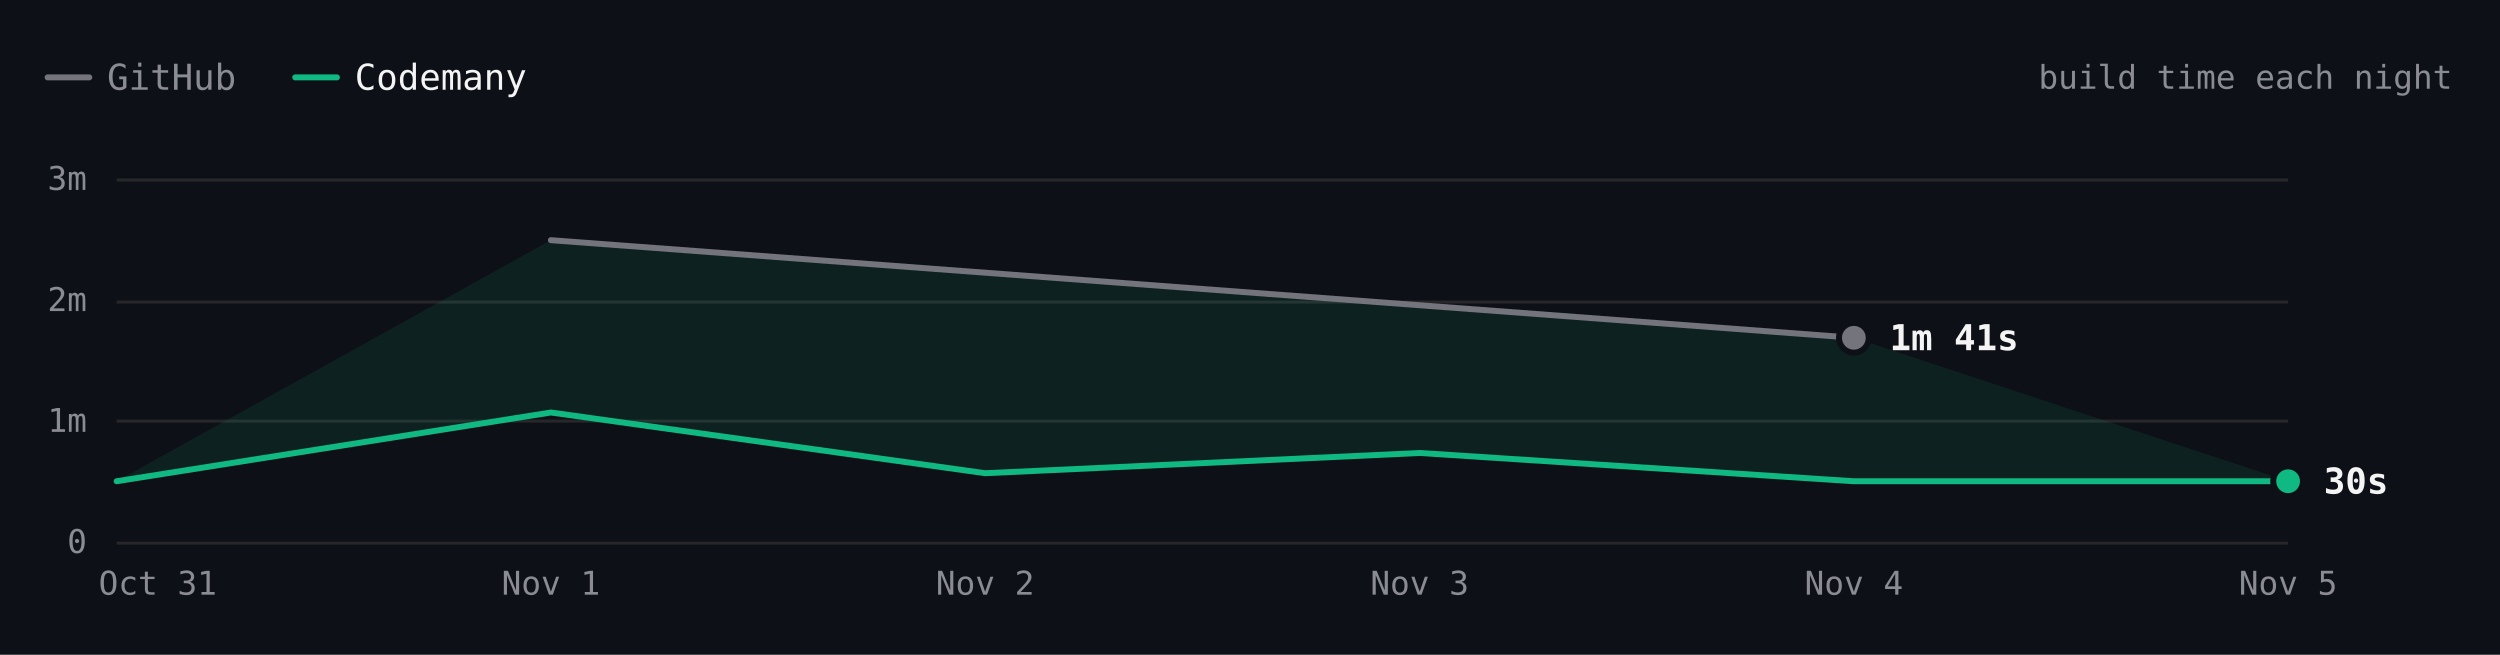
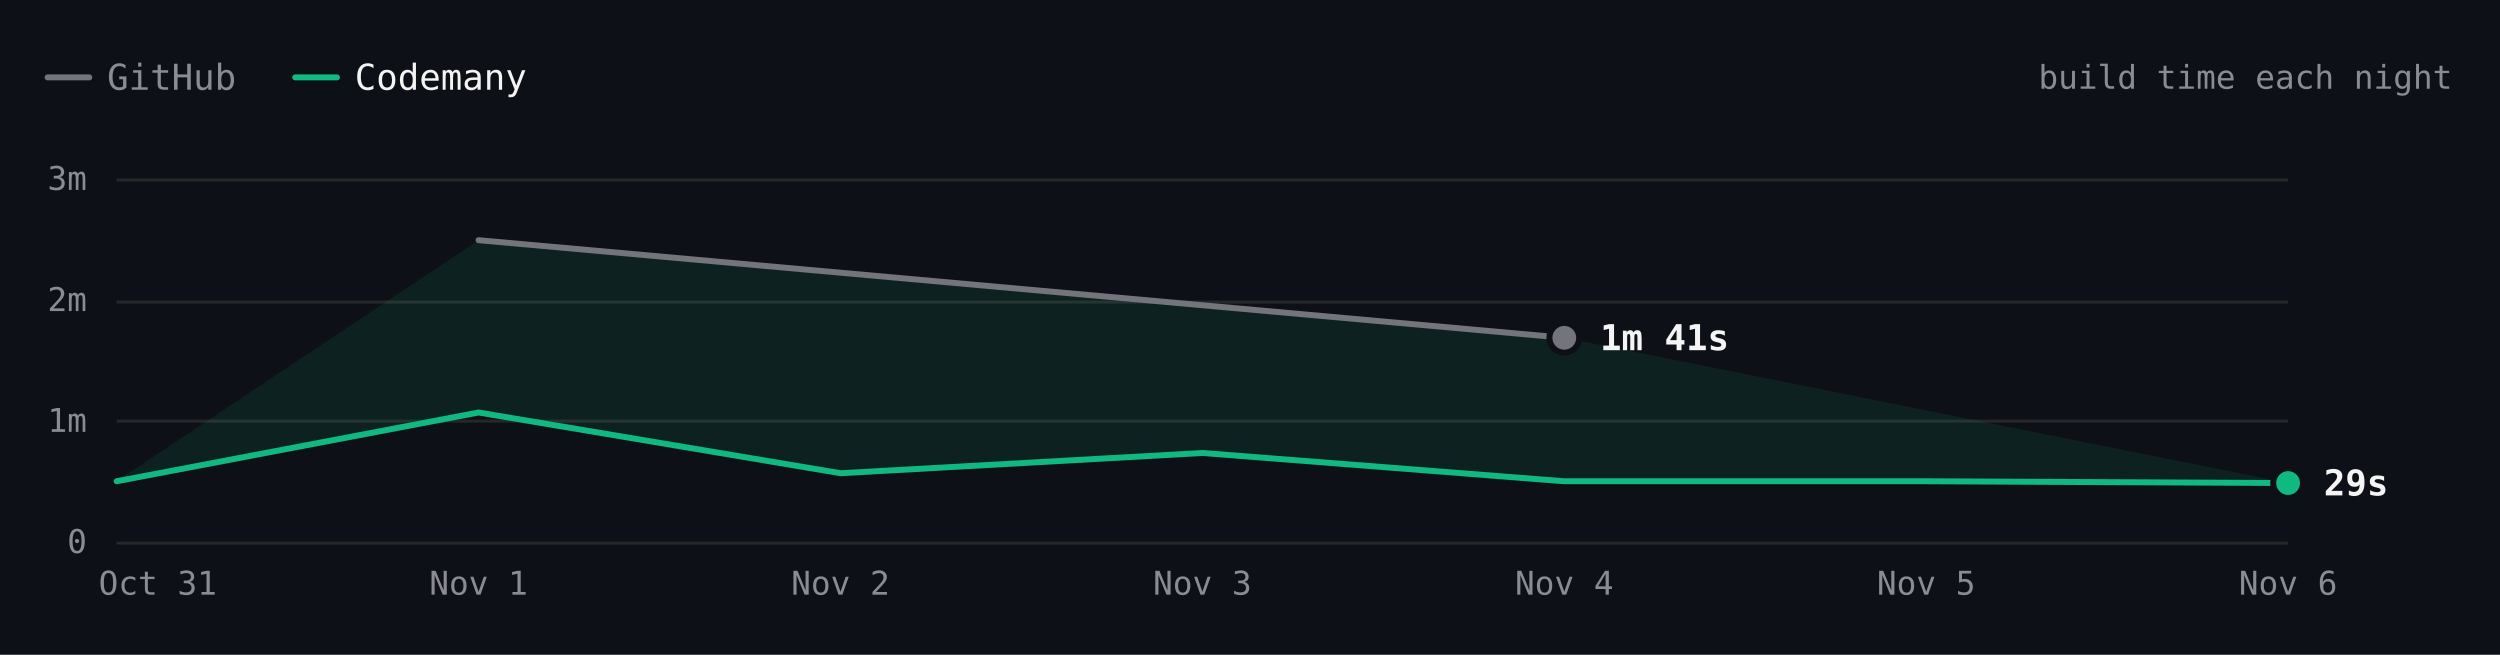
- <svg xmlns="http://www.w3.org/2000/svg" viewBox="0 0 840 220" width="840" height="220" role="img" aria-label="Hugo build time each night over 6 nights. Latest: GitHub 1m 41s, Codemany 30s. Overall: 4.7× faster." font-family="'JetBrains Mono', ui-monospace, SFMono-Regular, Menlo, monospace" style="max-width:100%;height:auto;font-variant-numeric:tabular-nums">
+ <svg xmlns="http://www.w3.org/2000/svg" viewBox="0 0 840 220" width="840" height="220" role="img" aria-label="Hugo build time each night over 7 nights. Latest: GitHub 1m 41s, Codemany 29s. Overall: 4.7× faster." font-family="'JetBrains Mono', ui-monospace, SFMono-Regular, Menlo, monospace" style="max-width:100%;height:auto;font-variant-numeric:tabular-nums">
  <rect width="840" height="220" fill="#0d1117" />
  <path d="M16 26h14" stroke="#74747c" stroke-width="2" stroke-linecap="round" />
  <text x="36" y="26" font-size="12" fill="#8b8b94" dominant-baseline="central">GitHub</text>
  <path d="M99.2 26h14" stroke="#10b981" stroke-width="2" stroke-linecap="round" />
  <text x="119.2" y="26" font-size="12" fill="#f4f4f5" dominant-baseline="central">Codemany</text>
  <text x="824" y="26" font-size="11" fill="#8b8b94" text-anchor="end" dominant-baseline="central">build time each night</text>
  <path d="M39.2 182.5L768.8 182.5" stroke="#27272a" stroke-width="1" fill="none" />
  <text x="29.2" y="182" font-size="11" fill="#8b8b94" text-anchor="end" dominant-baseline="central">0</text>
  <path d="M39.2 141.5L768.8 141.5" stroke="#27272a" stroke-width="1" fill="none" />
  <text x="29.2" y="141.3" font-size="11" fill="#8b8b94" text-anchor="end" dominant-baseline="central">1m</text>
  <path d="M39.2 101.5L768.8 101.5" stroke="#27272a" stroke-width="1" fill="none" />
  <text x="29.2" y="100.7" font-size="11" fill="#8b8b94" text-anchor="end" dominant-baseline="central">2m</text>
  <path d="M39.2 60.5L768.8 60.5" stroke="#27272a" stroke-width="1" fill="none" />
  <text x="29.2" y="60" font-size="11" fill="#8b8b94" text-anchor="end" dominant-baseline="central">3m</text>
-   <text x="768.8" y="196" font-size="11" fill="#8b8b94" text-anchor="middle" dominant-baseline="central">Nov 5</text>
-   <text x="622.9" y="196" font-size="11" fill="#8b8b94" text-anchor="middle" dominant-baseline="central">Nov 4</text>
-   <text x="477" y="196" font-size="11" fill="#8b8b94" text-anchor="middle" dominant-baseline="central">Nov 3</text>
-   <text x="331" y="196" font-size="11" fill="#8b8b94" text-anchor="middle" dominant-baseline="central">Nov 2</text>
-   <text x="185.1" y="196" font-size="11" fill="#8b8b94" text-anchor="middle" dominant-baseline="central">Nov 1</text>
+   <text x="768.8" y="196" font-size="11" fill="#8b8b94" text-anchor="middle" dominant-baseline="central">Nov 6</text>
+   <text x="647.2" y="196" font-size="11" fill="#8b8b94" text-anchor="middle" dominant-baseline="central">Nov 5</text>
+   <text x="525.6" y="196" font-size="11" fill="#8b8b94" text-anchor="middle" dominant-baseline="central">Nov 4</text>
+   <text x="404" y="196" font-size="11" fill="#8b8b94" text-anchor="middle" dominant-baseline="central">Nov 3</text>
+   <text x="282.4" y="196" font-size="11" fill="#8b8b94" text-anchor="middle" dominant-baseline="central">Nov 2</text>
+   <text x="160.8" y="196" font-size="11" fill="#8b8b94" text-anchor="middle" dominant-baseline="central">Nov 1</text>
  <text x="53" y="196" font-size="11" fill="#8b8b94" text-anchor="middle" dominant-baseline="central">Oct 31</text>
-   <path d="M185.1 80.7L622.9 113.5L768.8 161.7L622.9 161.7L477 152.2L331 159L185.1 138.6L39.2 161.7Z" fill="rgba(16,185,129,0.10)" />
-   <path d="M185.1 80.7L622.9 113.5" fill="none" stroke="#74747c" stroke-width="2" stroke-linecap="round" stroke-linejoin="round" />
-   <path d="M39.2 161.7L185.1 138.6L331 159L477 152.2L622.9 161.7L768.8 161.7" fill="none" stroke="#10b981" stroke-width="2" stroke-linecap="round" stroke-linejoin="round" />
-   <circle cx="622.9" cy="113.5" r="6" fill="#0d1117" />
-   <circle cx="622.9" cy="113.5" r="4" fill="#74747c" />
-   <text x="634.9" y="113.5" font-size="12" fill="#f4f4f5" font-weight="600" dominant-baseline="central">1m 41s</text>
-   <circle cx="768.8" cy="161.7" r="6" fill="#0d1117" />
-   <circle cx="768.8" cy="161.7" r="4" fill="#10b981" />
-   <text x="780.8" y="161.7" font-size="12" fill="#f4f4f5" font-weight="600" dominant-baseline="central">30s</text>
+   <path d="M160.8 80.7L525.6 113.5L768.8 162.3L647.2 161.7L525.6 161.7L404 152.2L282.4 159L160.8 138.6L39.2 161.7Z" fill="rgba(16,185,129,0.10)" />
+   <path d="M160.8 80.7L525.6 113.5" fill="none" stroke="#74747c" stroke-width="2" stroke-linecap="round" stroke-linejoin="round" />
+   <path d="M39.2 161.7L160.8 138.6L282.4 159L404 152.2L525.6 161.7L647.2 161.7L768.8 162.3" fill="none" stroke="#10b981" stroke-width="2" stroke-linecap="round" stroke-linejoin="round" />
+   <circle cx="525.6" cy="113.5" r="6" fill="#0d1117" />
+   <circle cx="525.6" cy="113.5" r="4" fill="#74747c" />
+   <text x="537.6" y="113.5" font-size="12" fill="#f4f4f5" font-weight="600" dominant-baseline="central">1m 41s</text>
+   <circle cx="768.8" cy="162.3" r="6" fill="#0d1117" />
+   <circle cx="768.8" cy="162.3" r="4" fill="#10b981" />
+   <text x="780.8" y="162.3" font-size="12" fill="#f4f4f5" font-weight="600" dominant-baseline="central">29s</text>
  <circle class="bench-mark" cx="39.2" cy="161.7" r="12" fill="#0d1117" fill-opacity="0" data-tip="Hugo · Codemany · 30s · Oct 31" data-href="https://github.com/codemanyhq/bench/actions/runs/41147860813/job/124377144243" style="cursor:pointer" />
-   <circle class="bench-mark" cx="185.1" cy="80.7" r="12" fill="#0d1117" fill-opacity="0" data-tip="Hugo · GitHub · 2m 30s · Nov 1" data-href="https://github.com/codemanyhq/bench-private/actions/runs/41359852763/job/125007759928" style="cursor:pointer" />
-   <circle class="bench-mark" cx="185.1" cy="138.6" r="12" fill="#0d1117" fill-opacity="0" data-tip="Hugo · Codemany · 1m 04s · Nov 1" data-href="https://github.com/codemanyhq/bench/actions/runs/41189686531/job/124809425392" style="cursor:pointer" />
-   <circle class="bench-mark" cx="331" cy="159" r="12" fill="#0d1117" fill-opacity="0" data-tip="Hugo · Codemany · 34s · Nov 2" data-href="https://github.com/codemanyhq/bench/actions/runs/41546137820/job/125622147283" style="cursor:pointer" />
-   <circle class="bench-mark" cx="477" cy="152.2" r="12" fill="#0d1117" fill-opacity="0" data-tip="Hugo · Codemany · 44s · Nov 3" data-href="https://github.com/codemanyhq/bench/actions/runs/41623193775/job/125873924457" style="cursor:pointer" />
-   <circle class="bench-mark" cx="622.9" cy="113.5" r="12" fill="#0d1117" fill-opacity="0" data-tip="Hugo · GitHub · 1m 41s · Nov 4" data-href="https://github.com/codemanyhq/bench-private/actions/runs/41834014108/job/126588227187" style="cursor:pointer" />
-   <circle class="bench-mark" cx="622.9" cy="161.7" r="12" fill="#0d1117" fill-opacity="0" data-tip="Hugo · Codemany · 30s · Nov 4" data-href="https://github.com/codemanyhq/bench/actions/runs/41929292775/job/126946162038" style="cursor:pointer" />
-   <circle class="bench-mark" cx="768.8" cy="161.7" r="12" fill="#0d1117" fill-opacity="0" data-tip="Hugo · Codemany · 30s · Nov 5" data-href="https://github.com/codemanyhq/bench/actions/runs/42109643265/job/127554915530" style="cursor:pointer" />
+   <circle class="bench-mark" cx="160.8" cy="80.7" r="12" fill="#0d1117" fill-opacity="0" data-tip="Hugo · GitHub · 2m 30s · Nov 1" data-href="https://github.com/codemanyhq/bench-private/actions/runs/41359852763/job/125007759928" style="cursor:pointer" />
+   <circle class="bench-mark" cx="160.8" cy="138.6" r="12" fill="#0d1117" fill-opacity="0" data-tip="Hugo · Codemany · 1m 04s · Nov 1" data-href="https://github.com/codemanyhq/bench/actions/runs/41189686531/job/124809425392" style="cursor:pointer" />
+   <circle class="bench-mark" cx="282.4" cy="159" r="12" fill="#0d1117" fill-opacity="0" data-tip="Hugo · Codemany · 34s · Nov 2" data-href="https://github.com/codemanyhq/bench/actions/runs/41546137820/job/125622147283" style="cursor:pointer" />
+   <circle class="bench-mark" cx="404" cy="152.2" r="12" fill="#0d1117" fill-opacity="0" data-tip="Hugo · Codemany · 44s · Nov 3" data-href="https://github.com/codemanyhq/bench/actions/runs/41623193775/job/125873924457" style="cursor:pointer" />
+   <circle class="bench-mark" cx="525.6" cy="113.5" r="12" fill="#0d1117" fill-opacity="0" data-tip="Hugo · GitHub · 1m 41s · Nov 4" data-href="https://github.com/codemanyhq/bench-private/actions/runs/41834014108/job/126588227187" style="cursor:pointer" />
+   <circle class="bench-mark" cx="525.6" cy="161.7" r="12" fill="#0d1117" fill-opacity="0" data-tip="Hugo · Codemany · 30s · Nov 4" data-href="https://github.com/codemanyhq/bench/actions/runs/41929292775/job/126946162038" style="cursor:pointer" />
+   <circle class="bench-mark" cx="647.2" cy="161.7" r="12" fill="#0d1117" fill-opacity="0" data-tip="Hugo · Codemany · 30s · Nov 5" data-href="https://github.com/codemanyhq/bench/actions/runs/42109643265/job/127554915530" style="cursor:pointer" />
+   <circle class="bench-mark" cx="768.8" cy="162.3" r="12" fill="#0d1117" fill-opacity="0" data-tip="Hugo · Codemany · 29s · Nov 6" data-href="https://github.com/codemanyhq/bench/actions/runs/42138375562/job/127649285753" style="cursor:pointer" />
</svg>
